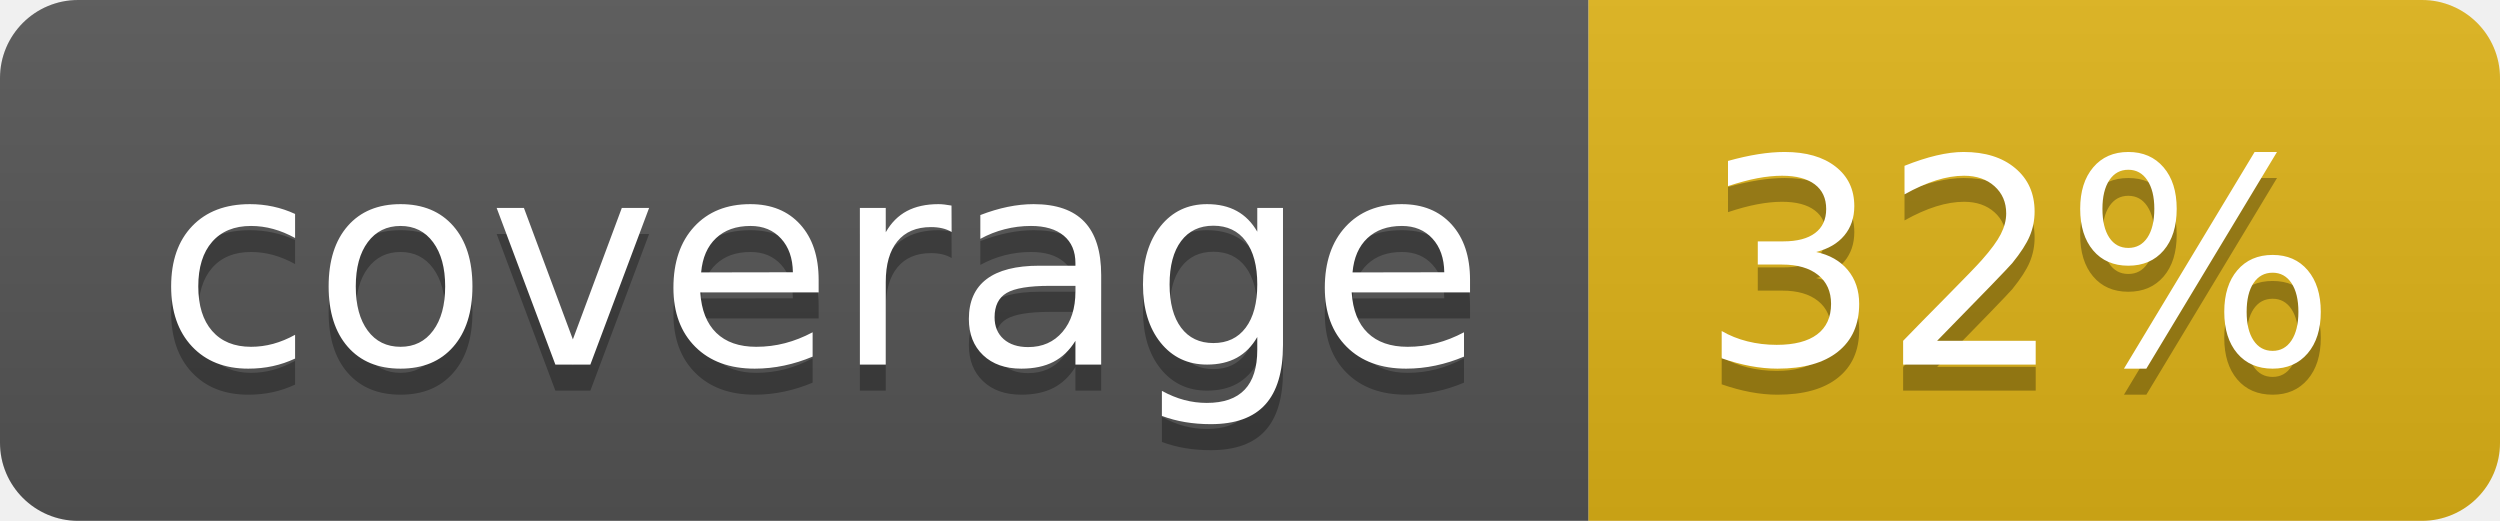
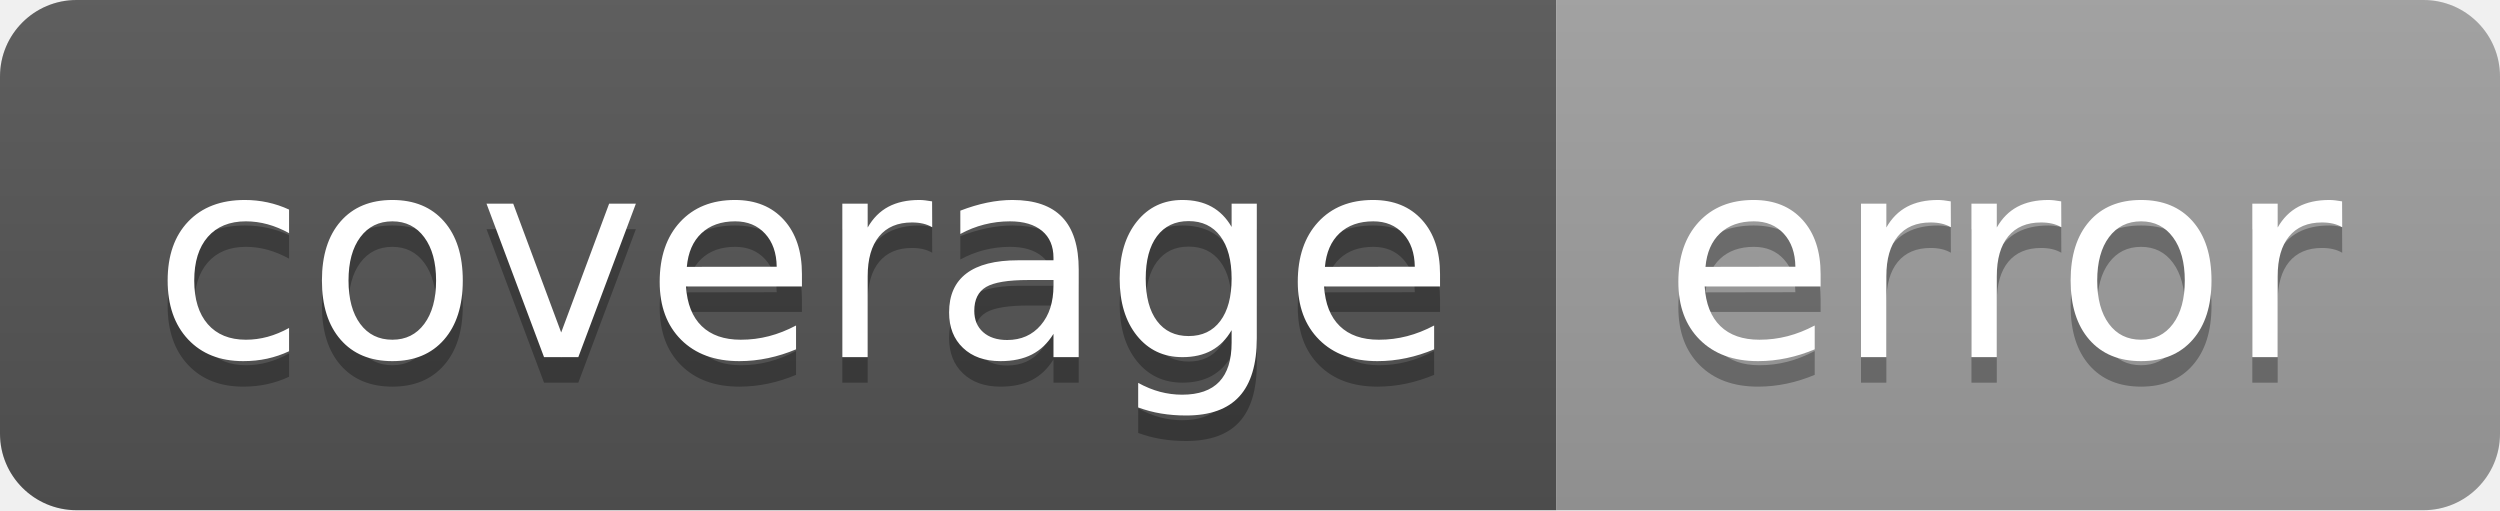
- <svg xmlns="http://www.w3.org/2000/svg" width="96" height="20" role="img" aria-label="coverage: 32%">
+ <svg xmlns="http://www.w3.org/2000/svg" width="98" height="20" role="img" aria-label="coverage: error">
  <linearGradient id="s" x2="0" y2="100%">
    <stop offset="0" stop-color="#bbb" stop-opacity=".1" />
    <stop offset="1" stop-opacity=".1" />
  </linearGradient>
  <clipPath id="r">
-     <rect width="96" height="20" rx="3" fill="#fff" />
+     <rect width="98" height="20" rx="3" fill="#fff" />
  </clipPath>
  <g clip-path="url(#r)">
    <rect width="61" height="20" fill="#555" />
-     <rect x="61" width="35" height="20" fill="#dfb317" />
-     <rect width="96" height="20" fill="url(#s)" />
+     <rect x="61" width="37" height="20" fill="#9f9f9f" />
+     <rect width="98" height="20" fill="url(#s)" />
  </g>
  <g fill="#fff" text-anchor="middle" font-family="Verdana,Geneva,DejaVu Sans,sans-serif" text-rendering="geometricPrecision" font-size="110">
    <text aria-hidden="true" x="315" y="150" fill="#010101" fill-opacity=".3" transform="scale(.1)" textLength="510">coverage</text>
    <text x="315" y="140" transform="scale(.1)" fill="#fff" textLength="510">coverage</text>
-     <text aria-hidden="true" x="775" y="150" fill="#010101" fill-opacity=".3" transform="scale(.1)" textLength="250">32%</text>
-     <text x="775" y="140" transform="scale(.1)" fill="#fff" textLength="250">32%</text>
+     <text aria-hidden="true" x="785" y="150" fill="#010101" fill-opacity=".3" transform="scale(.1)" textLength="270">error</text>
+     <text x="785" y="140" transform="scale(.1)" fill="#fff" textLength="270">error</text>
  </g>
</svg>
